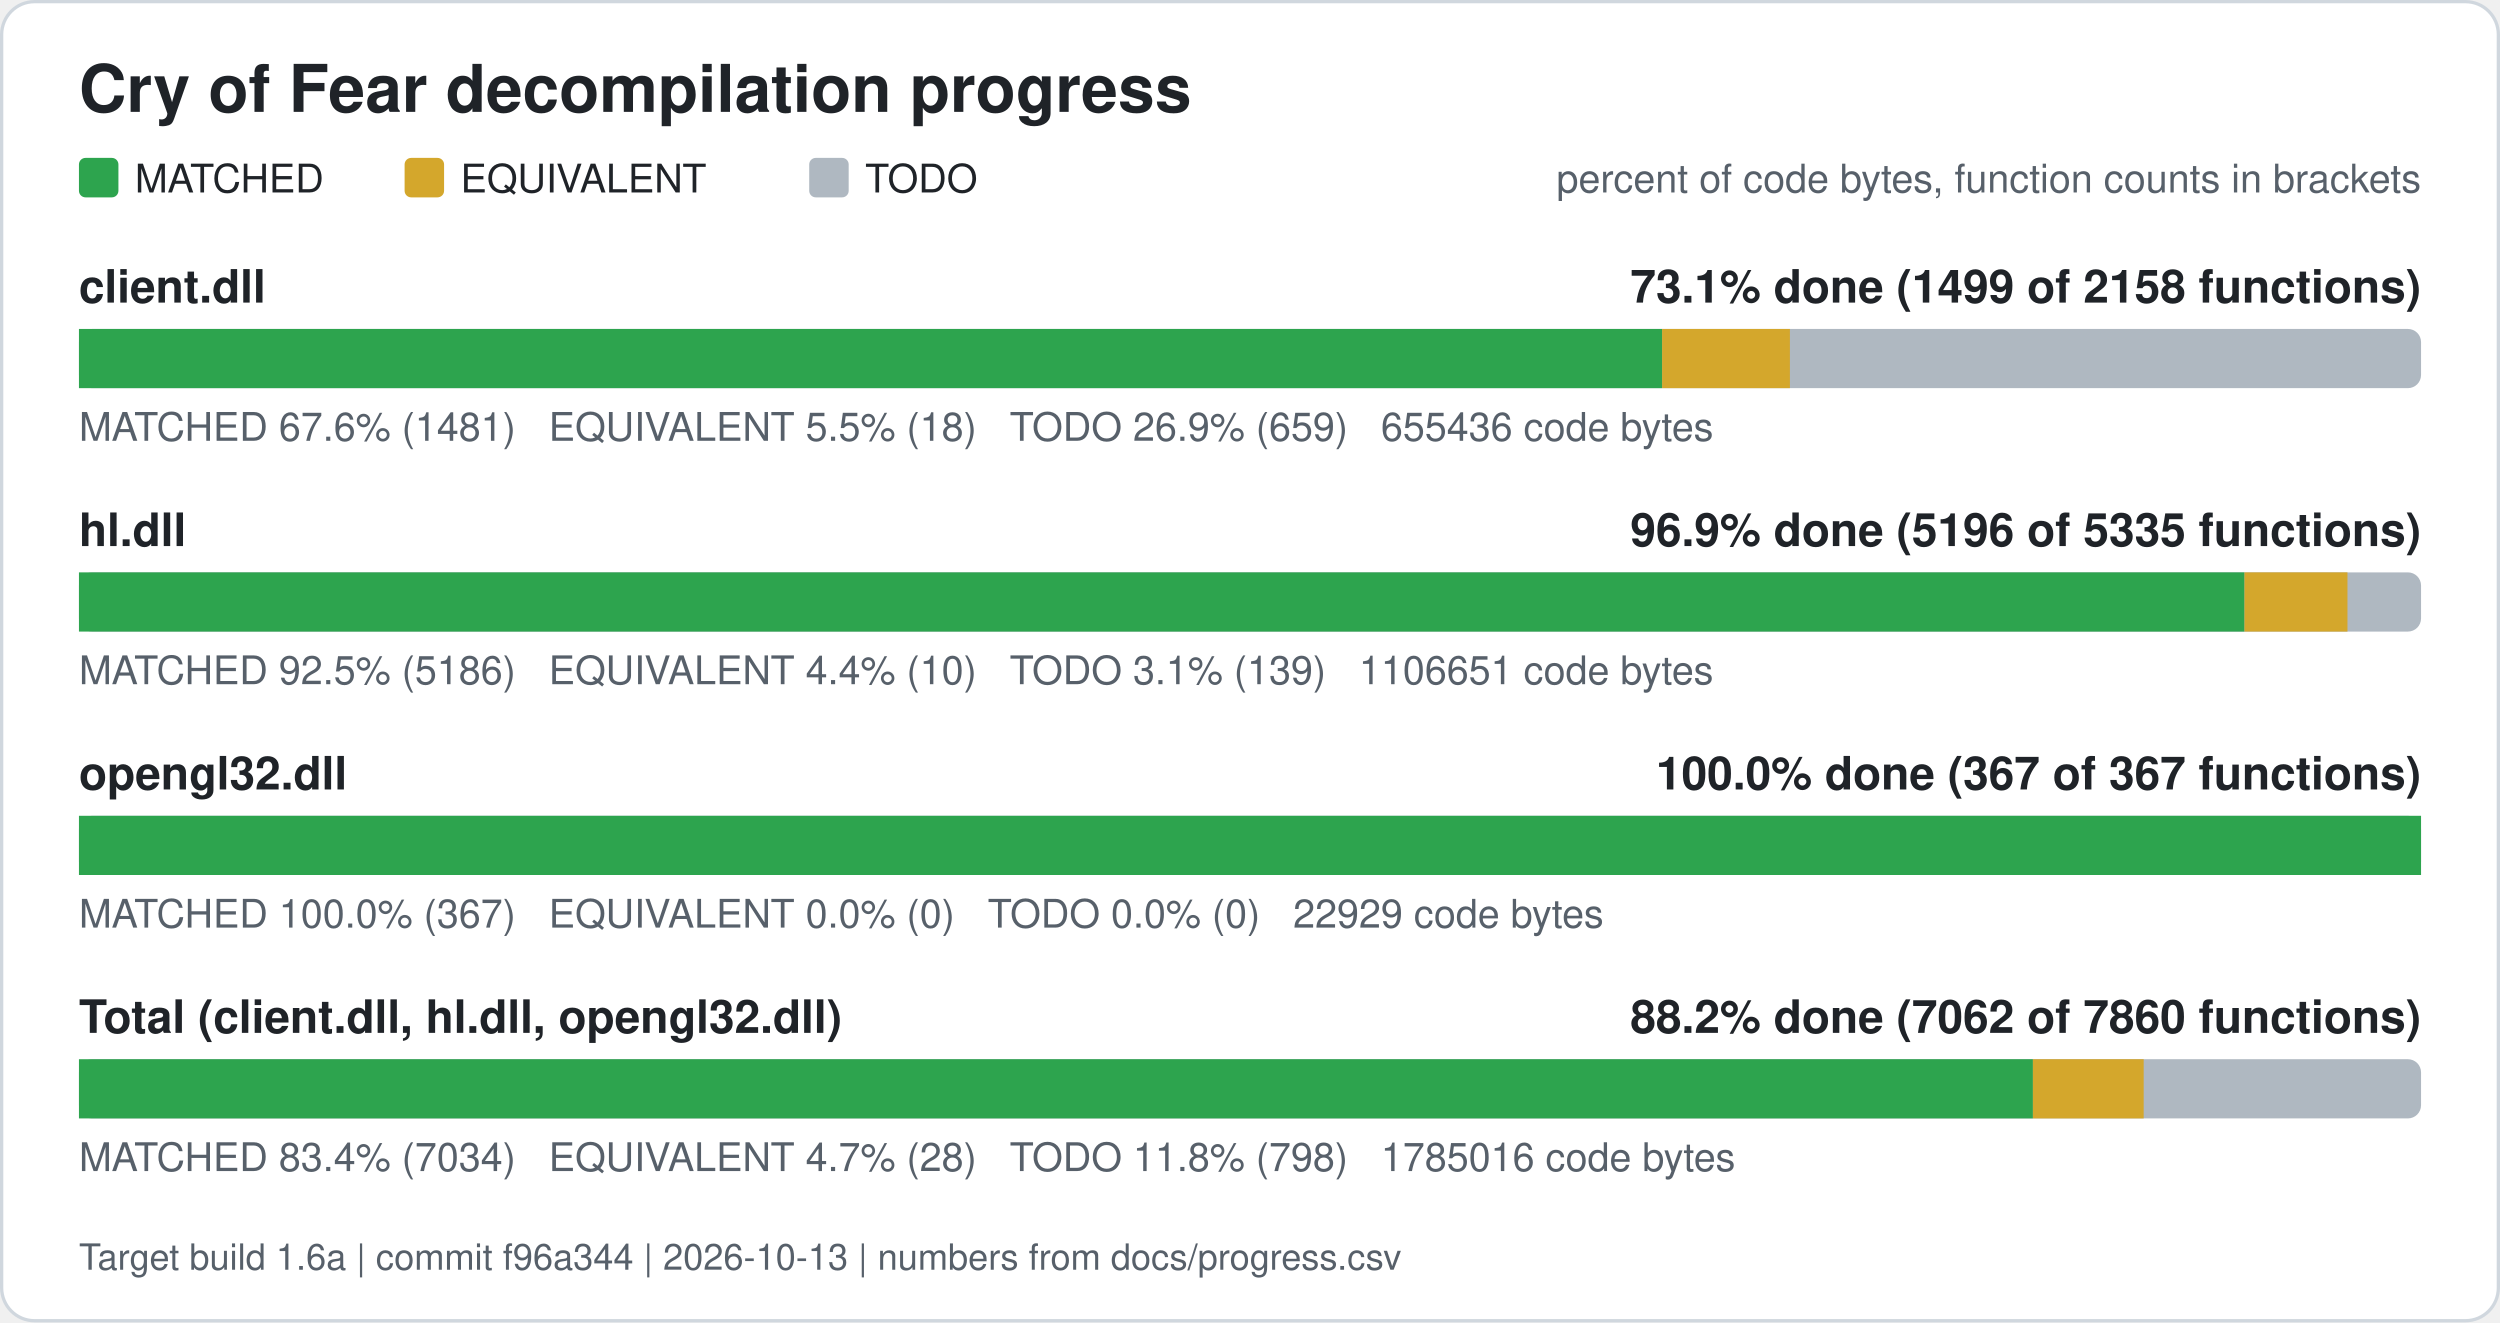
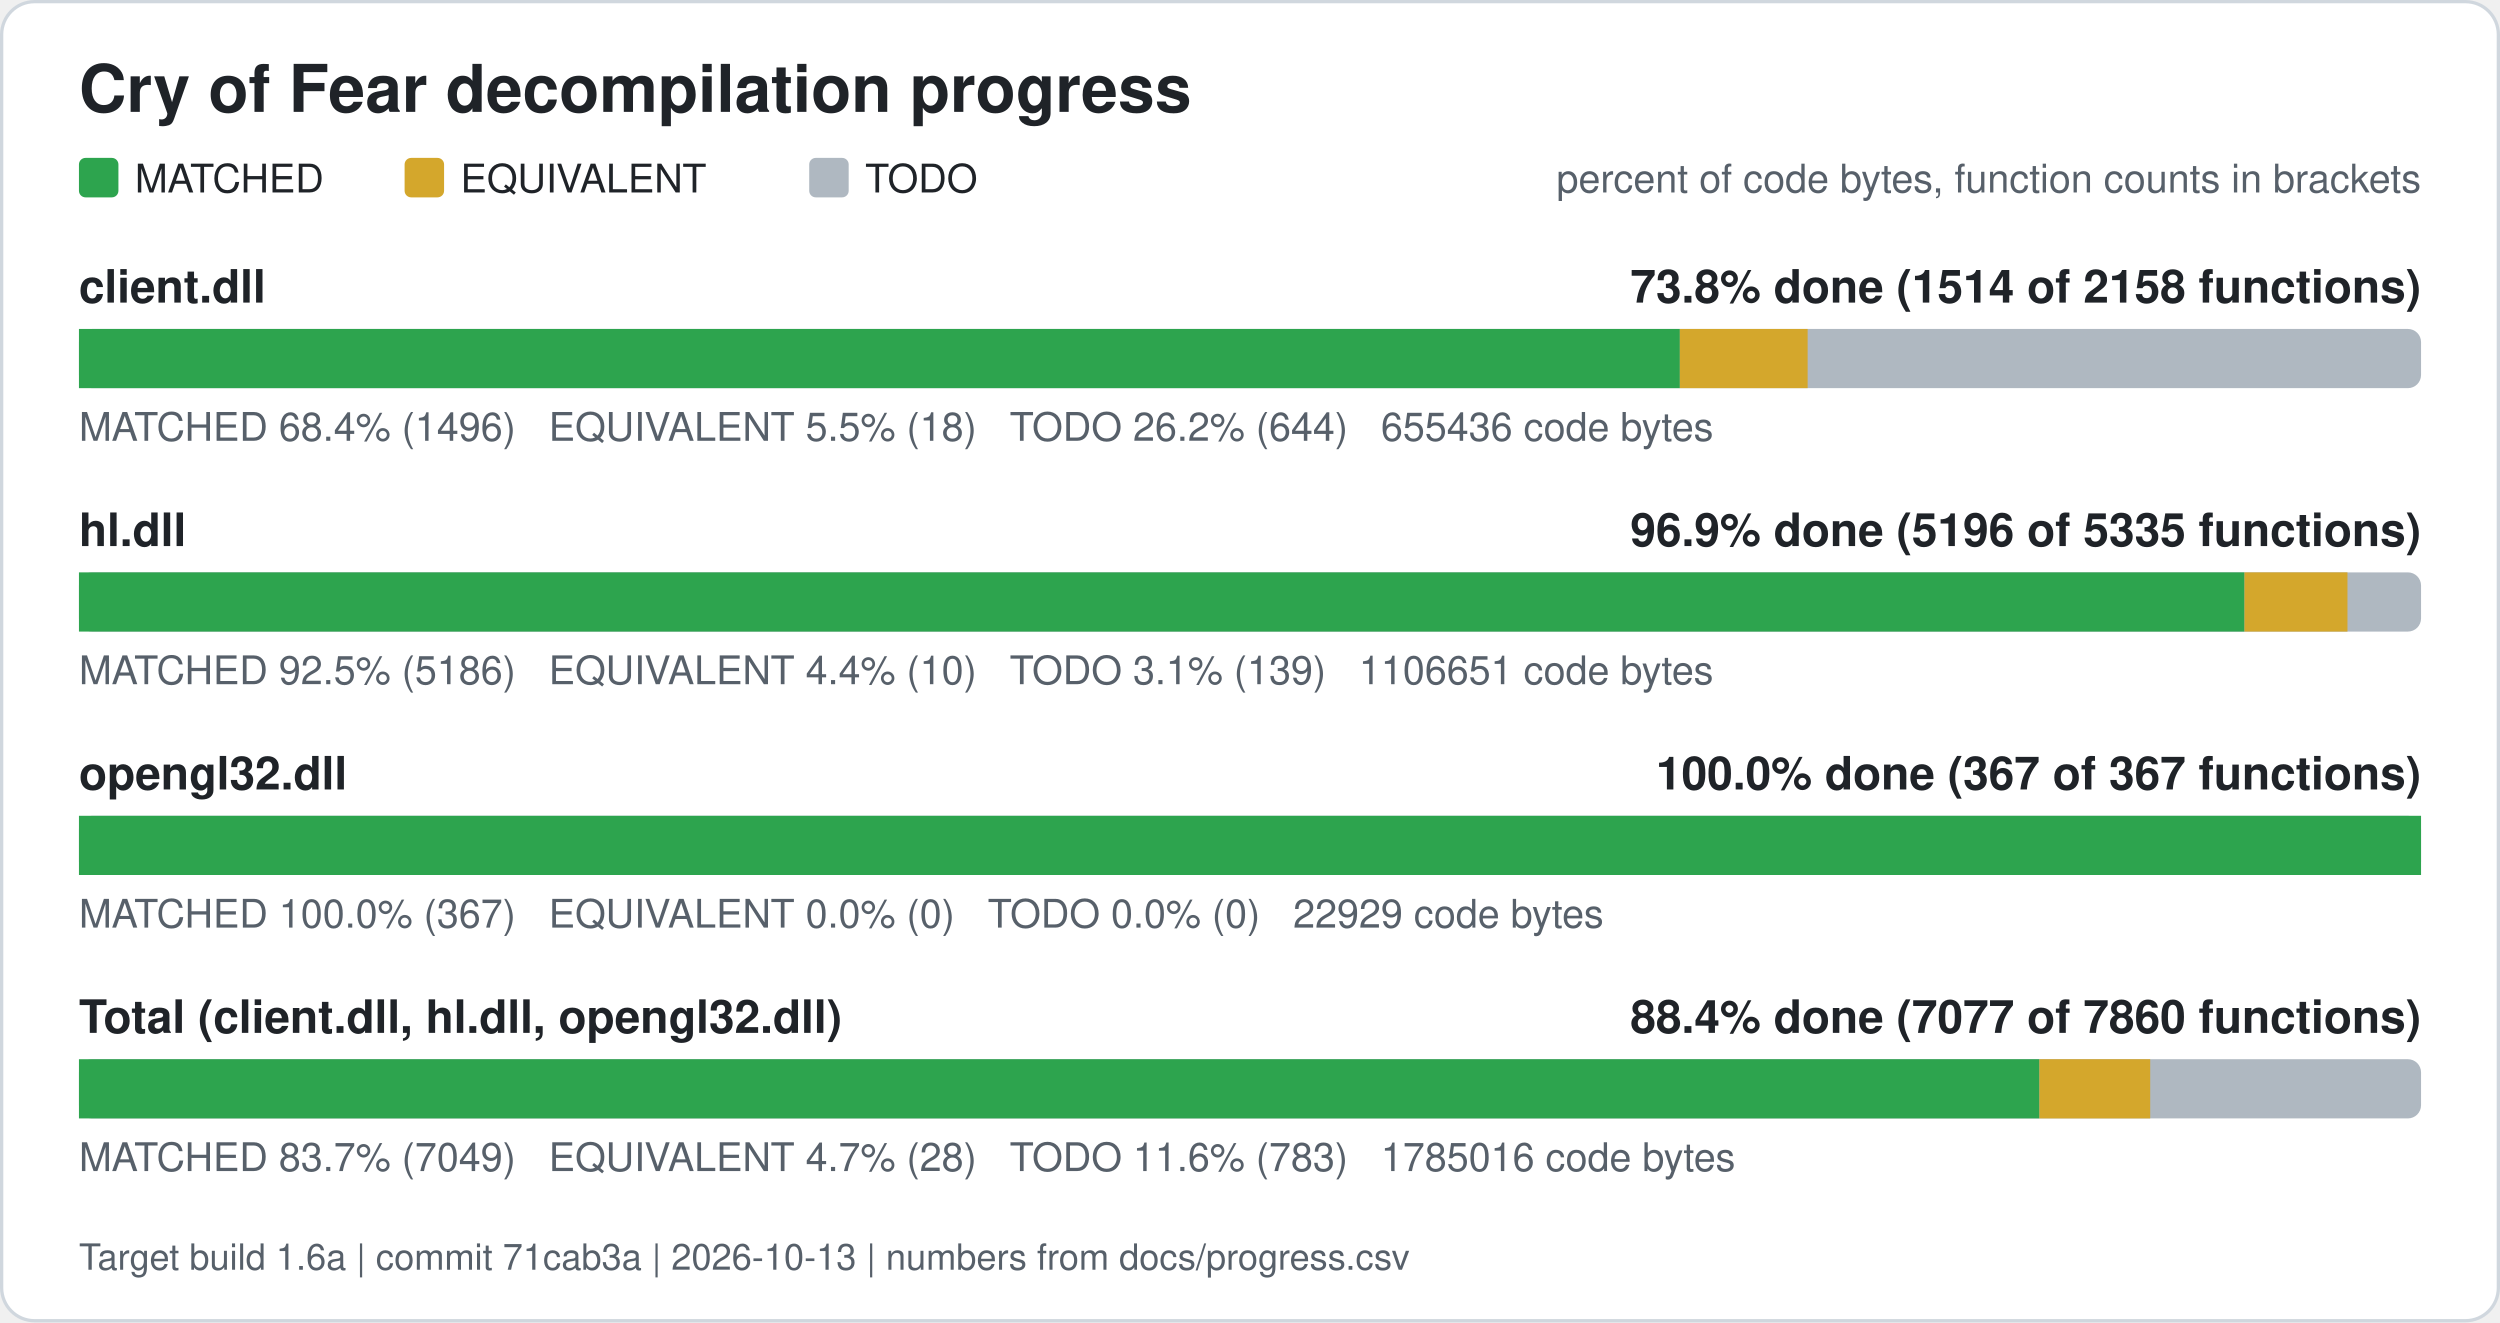
<svg xmlns="http://www.w3.org/2000/svg" width="760" height="402" viewBox="0 0 760 402" role="img" aria-label="Cry of Fear decompilation progress">
  <rect x="0.5" y="0.5" width="759" height="401" rx="10" fill="#ffffff" stroke="#d0d7de" />
  <text x="24" y="34" font-family="Segoe UI, Helvetica, Arial, sans-serif" font-size="20" font-weight="600" fill="#1f2328">Cry of Fear decompilation progress</text>
  <rect x="24" y="48" width="12" height="12" rx="2" fill="#2da44e" />
  <text x="41" y="58.5" font-family="Segoe UI, Helvetica, Arial, sans-serif" font-size="12" fill="#1f2328">MATCHED</text>
  <rect x="123" y="48" width="12" height="12" rx="2" fill="#d4a72c" />
  <text x="140" y="58.5" font-family="Segoe UI, Helvetica, Arial, sans-serif" font-size="12" fill="#1f2328">EQUIVALENT</text>
  <rect x="246" y="48" width="12" height="12" rx="2" fill="#afb8c1" />
  <text x="263" y="58.5" font-family="Segoe UI, Helvetica, Arial, sans-serif" font-size="12" fill="#1f2328">TODO</text>
  <text x="736" y="58.5" font-family="Segoe UI, Helvetica, Arial, sans-serif" font-size="12" fill="#57606a" text-anchor="end">percent of code bytes, function counts in brackets</text>
  <text x="24" y="92" font-family="Segoe UI, Helvetica, Arial, sans-serif" font-size="14" font-weight="600" fill="#1f2328">client.dll</text>
-   <text x="736" y="92" font-family="Segoe UI, Helvetica, Arial, sans-serif" font-size="14" font-weight="600" fill="#1f2328" text-anchor="end">73.1% done (1499 of 2158 functions)</text>
+   <text x="736" y="92" font-family="Segoe UI, Helvetica, Arial, sans-serif" font-size="14" font-weight="600" fill="#1f2328" text-anchor="end">73.8% done (1514 of 2158 functions)</text>
  <rect x="24" y="100" width="712" height="18" rx="4" fill="#afb8c1" />
-   <rect x="24.00" y="100" width="481.28" height="18" fill="#2da44e" />
-   <rect x="505.28" y="100" width="38.85" height="18" fill="#d4a72c" />
-   <text x="24" y="134" font-family="Segoe UI, Helvetica, Arial, sans-serif" font-size="12" fill="#57606a" xml:space="preserve">MATCHED 67.6% (1481)   EQUIVALENT 5.5% (18)   TODO 26.9% (659)   655436 code bytes</text>
+   <rect x="24.00" y="100" width="486.67" height="18" fill="#2da44e" />
+   <rect x="510.67" y="100" width="38.85" height="18" fill="#d4a72c" />
+   <text x="24" y="134" font-family="Segoe UI, Helvetica, Arial, sans-serif" font-size="12" fill="#57606a" xml:space="preserve">MATCHED 68.4% (1496)   EQUIVALENT 5.5% (18)   TODO 26.2% (644)   655436 code bytes</text>
  <text x="24" y="166" font-family="Segoe UI, Helvetica, Arial, sans-serif" font-size="14" font-weight="600" fill="#1f2328">hl.dll</text>
  <text x="736" y="166" font-family="Segoe UI, Helvetica, Arial, sans-serif" font-size="14" font-weight="600" fill="#1f2328" text-anchor="end">96.9% done (5196 of 5335 functions)</text>
  <rect x="24" y="174" width="712" height="18" rx="4" fill="#afb8c1" />
  <rect x="24.00" y="174" width="658.32" height="18" fill="#2da44e" />
  <rect x="682.32" y="174" width="31.31" height="18" fill="#d4a72c" />
  <text x="24" y="208" font-family="Segoe UI, Helvetica, Arial, sans-serif" font-size="12" fill="#57606a" xml:space="preserve">MATCHED 92.5% (5186)   EQUIVALENT 4.4% (10)   TODO 3.1% (139)   1106651 code bytes</text>
  <text x="24" y="240" font-family="Segoe UI, Helvetica, Arial, sans-serif" font-size="14" font-weight="600" fill="#1f2328">opengl32.dll</text>
  <text x="736" y="240" font-family="Segoe UI, Helvetica, Arial, sans-serif" font-size="14" font-weight="600" fill="#1f2328" text-anchor="end">100.0% done (367 of 367 functions)</text>
  <rect x="24" y="248" width="712" height="18" rx="4" fill="#afb8c1" />
  <rect x="24.00" y="248" width="712.00" height="18" fill="#2da44e" />
  <text x="24" y="282" font-family="Segoe UI, Helvetica, Arial, sans-serif" font-size="12" fill="#57606a" xml:space="preserve">MATCHED 100.0% (367)   EQUIVALENT 0.0% (0)   TODO 0.0% (0)   22929 code bytes</text>
  <text x="24" y="314" font-family="Segoe UI, Helvetica, Arial, sans-serif" font-size="14" font-weight="600" fill="#1f2328">Total (client.dll, hl.dll, opengl32.dll)</text>
-   <text x="736" y="314" font-family="Segoe UI, Helvetica, Arial, sans-serif" font-size="14" font-weight="600" fill="#1f2328" text-anchor="end">88.2% done (7062 of 7860 functions)</text>
+   <text x="736" y="314" font-family="Segoe UI, Helvetica, Arial, sans-serif" font-size="14" font-weight="600" fill="#1f2328" text-anchor="end">88.4% done (7077 of 7860 functions)</text>
  <rect x="24" y="322" width="712" height="18" rx="4" fill="#afb8c1" />
-   <rect x="24.00" y="322" width="594.00" height="18" fill="#2da44e" />
-   <rect x="618.00" y="322" width="33.68" height="18" fill="#d4a72c" />
-   <text x="24" y="356" font-family="Segoe UI, Helvetica, Arial, sans-serif" font-size="12" fill="#57606a" xml:space="preserve">MATCHED 83.4% (7034)   EQUIVALENT 4.7% (28)   TODO 11.8% (798)   1785016 code bytes</text>
-   <text x="24" y="386" font-family="Segoe UI, Helvetica, Arial, sans-serif" font-size="11" fill="#57606a">Target build 1.6a | commit f96a344 | 2026-10-13 | numbers from docs/progress.csv</text>
+   <rect x="24.00" y="322" width="595.98" height="18" fill="#2da44e" />
+   <rect x="619.98" y="322" width="33.68" height="18" fill="#d4a72c" />
+   <text x="24" y="356" font-family="Segoe UI, Helvetica, Arial, sans-serif" font-size="12" fill="#57606a" xml:space="preserve">MATCHED 83.7% (7049)   EQUIVALENT 4.7% (28)   TODO 11.6% (783)   1785016 code bytes</text>
+   <text x="24" y="386" font-family="Segoe UI, Helvetica, Arial, sans-serif" font-size="11" fill="#57606a">Target build 1.6a | commit 71cab3a | 2026-10-13 | numbers from docs/progress.csv</text>
</svg>
